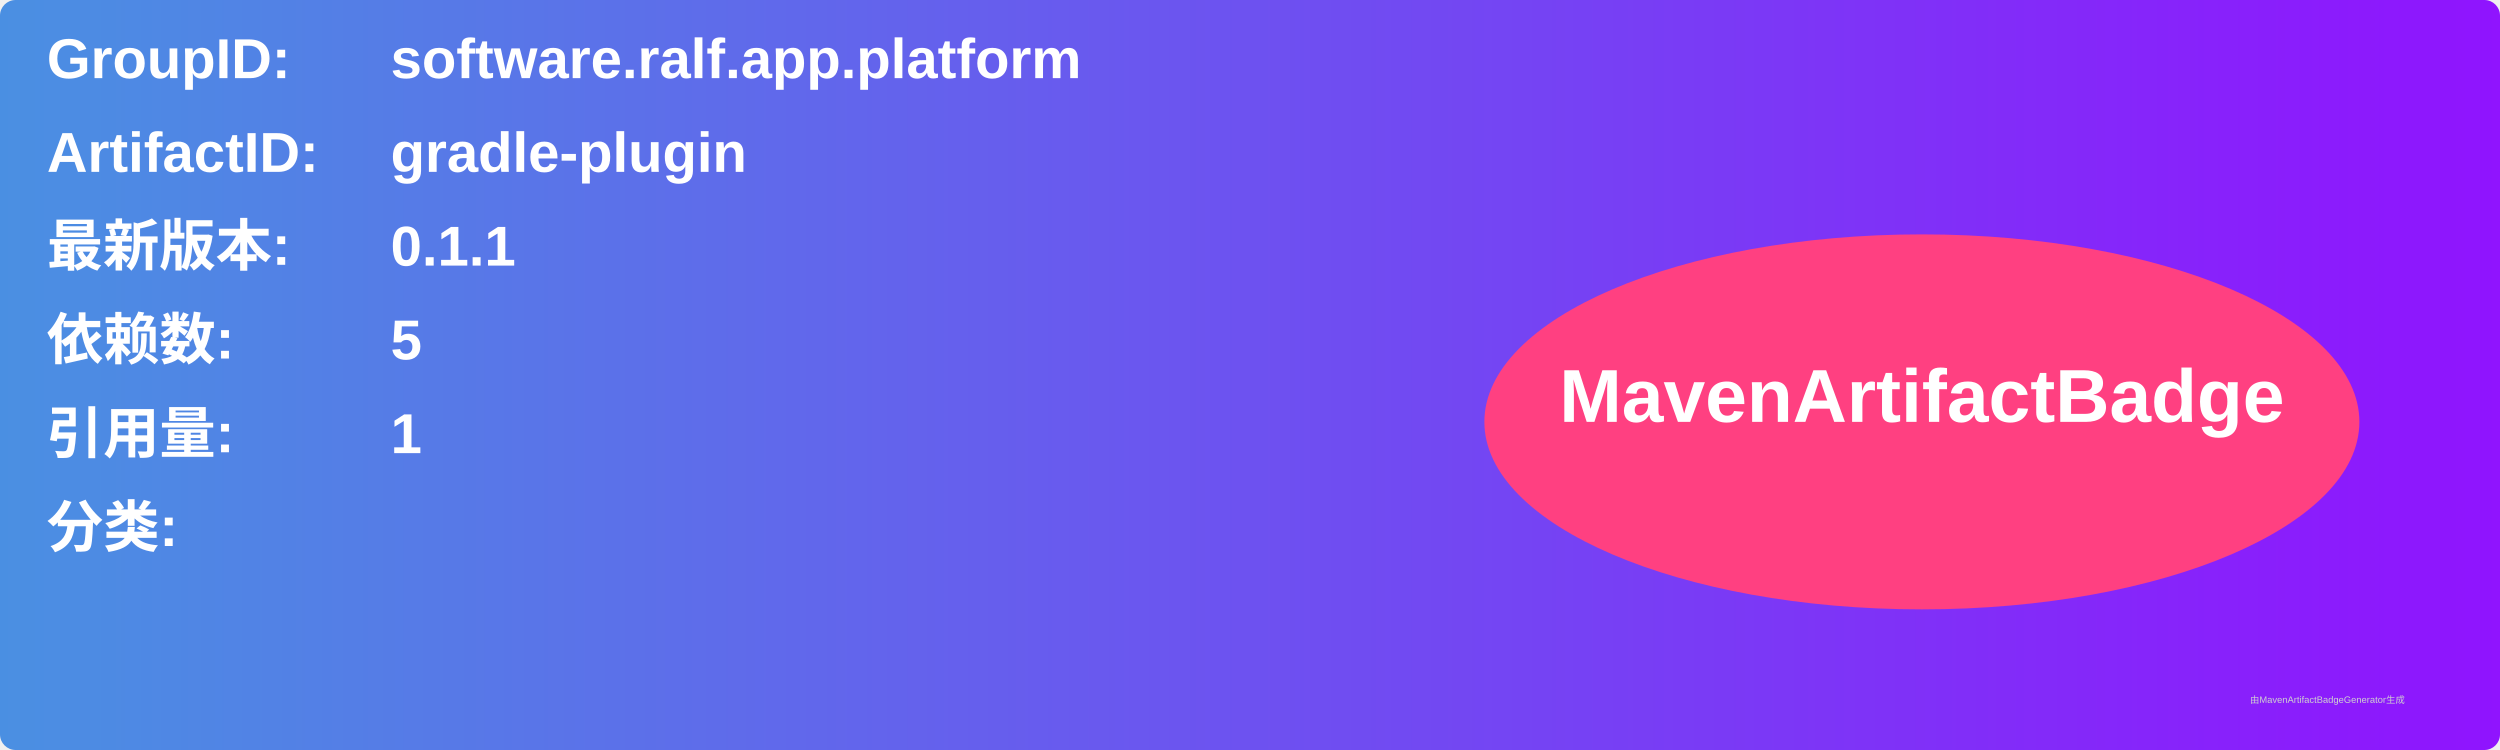
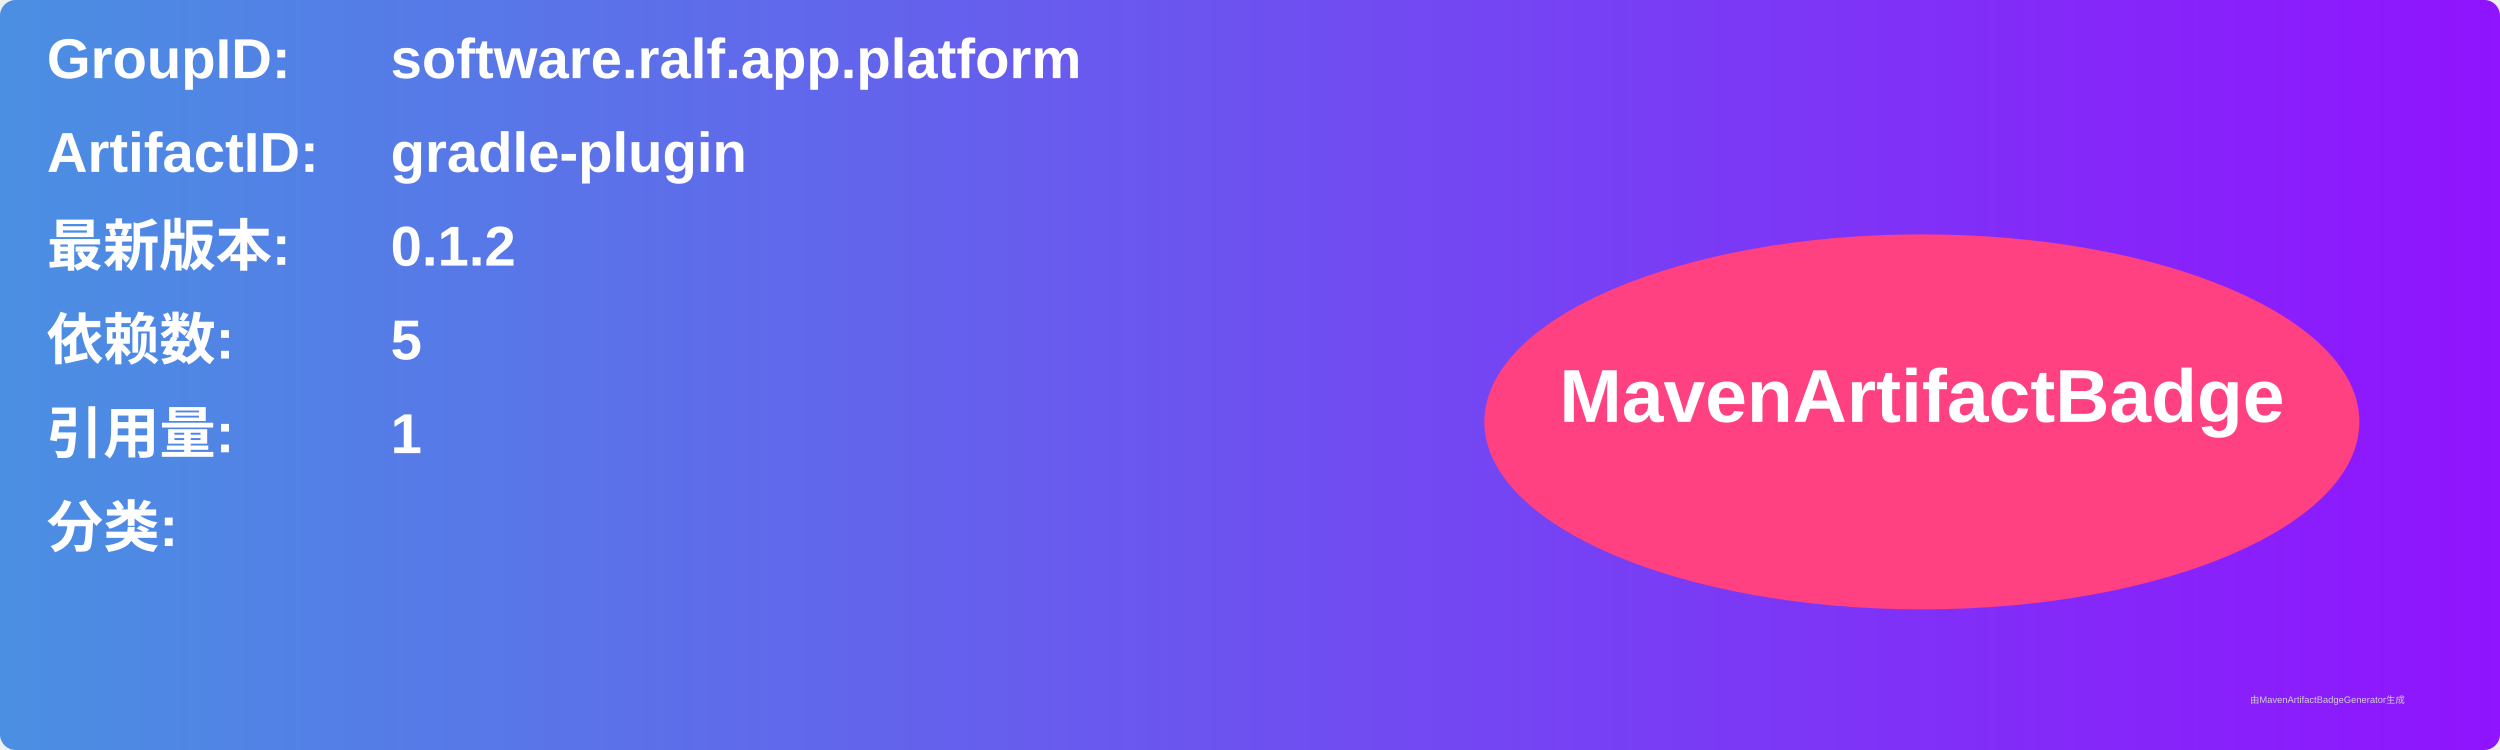
<svg xmlns="http://www.w3.org/2000/svg" width="800" height="240" viewBox="0 0 800 240">
  <linearGradient id="grad" x1="0%" y1="0%" x2="100%" y2="0%">
    <stop offset="0%" stop-color="#4a90e2" />
    <stop offset="100%" stop-color="#9013fe" />
  </linearGradient>
  <rect width="100%" height="100%" rx="5" ry="5" fill="url(#grad)" />
  <g transform="translate(15, 15)">
    <text x="0" y="10" font-family="Arial" font-size="18" fill="white" font-weight="bold" width="260">GroupID:</text>
    <text x="110" y="10" font-family="Arial" font-size="18" fill="white" font-weight="bold" width="460">software.ralf.app.platform</text>
    <text x="0" y="40" font-family="Arial" font-size="18" fill="white" font-weight="bold" width="260">ArtifactID:</text>
    <text x="110" y="40" font-family="Arial" font-size="18" fill="white" font-weight="bold" width="460">gradle-plugin</text>
    <text x="0" y="70" font-family="Arial" font-size="18" fill="white" font-weight="bold">最新版本:</text>
    <text x="110" y="70" font-family="Arial" font-size="18" fill="white" font-weight="bold">
-       <tspan font-weight="bold">0.1.1</tspan>
+       <tspan font-weight="bold">0.1.2</tspan>
    </text>
    <text x="0" y="100" font-family="Arial" font-size="18" fill="white" font-weight="bold">依赖数: </text>
    <text x="110" y="100" font-family="Arial" font-size="18" fill="white">
      <tspan font-weight="bold">5</tspan>
    </text>
    <text x="0" y="130" font-family="Arial" font-size="18" fill="white" font-weight="bold">引用量: </text>
    <text x="110" y="130" font-family="Arial" font-size="18" fill="white">
      <tspan font-weight="bold">1</tspan>
    </text>
    <text x="0" y="160" font-family="Arial" font-size="18" fill="white" font-weight="bold">分类:</text>
    <text x="10" y="190" font-family="Arial" font-size="10" fill="white">
      <tspan font-weight="bold" />
    </text>
    <ellipse cx="600" cy="120" rx="140" ry="60" fill="#ff4081" />
    <text x="600" y="120" text-anchor="middle" font-family="Arial" font-size="24" fill="white" font-weight="bold">MavenArtifactBadge</text>
  </g>
  <text x="720" y="225" font-family="Arial" font-size="3" fill="#d0d0d0">由MavenArtifactBadgeGenerator生成</text>
</svg>
